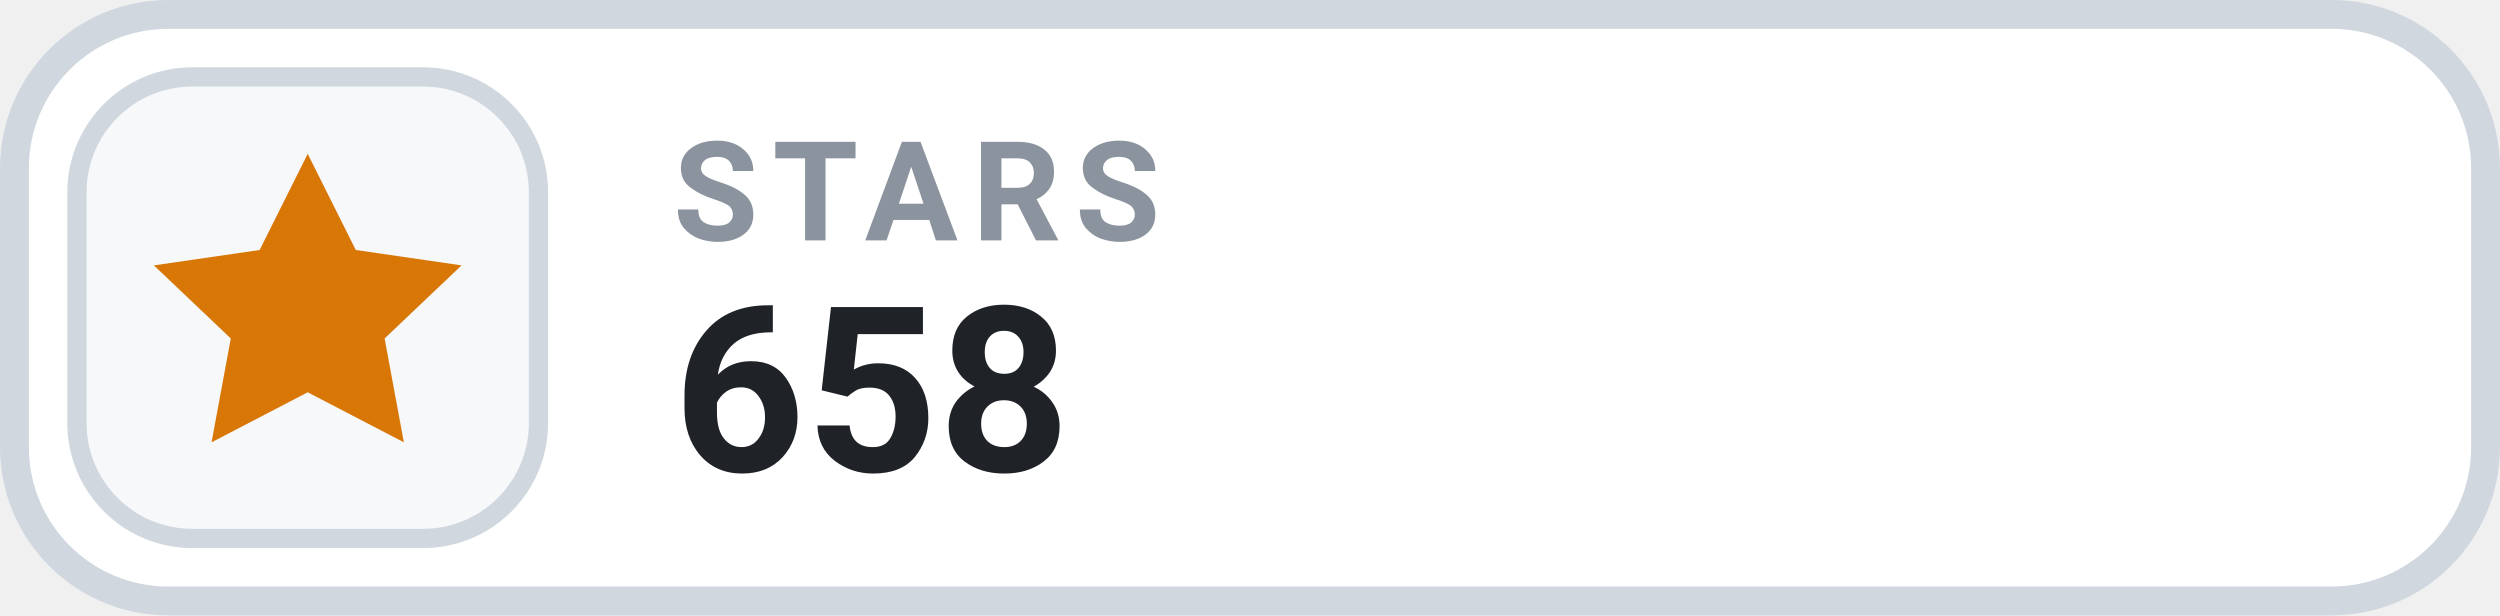
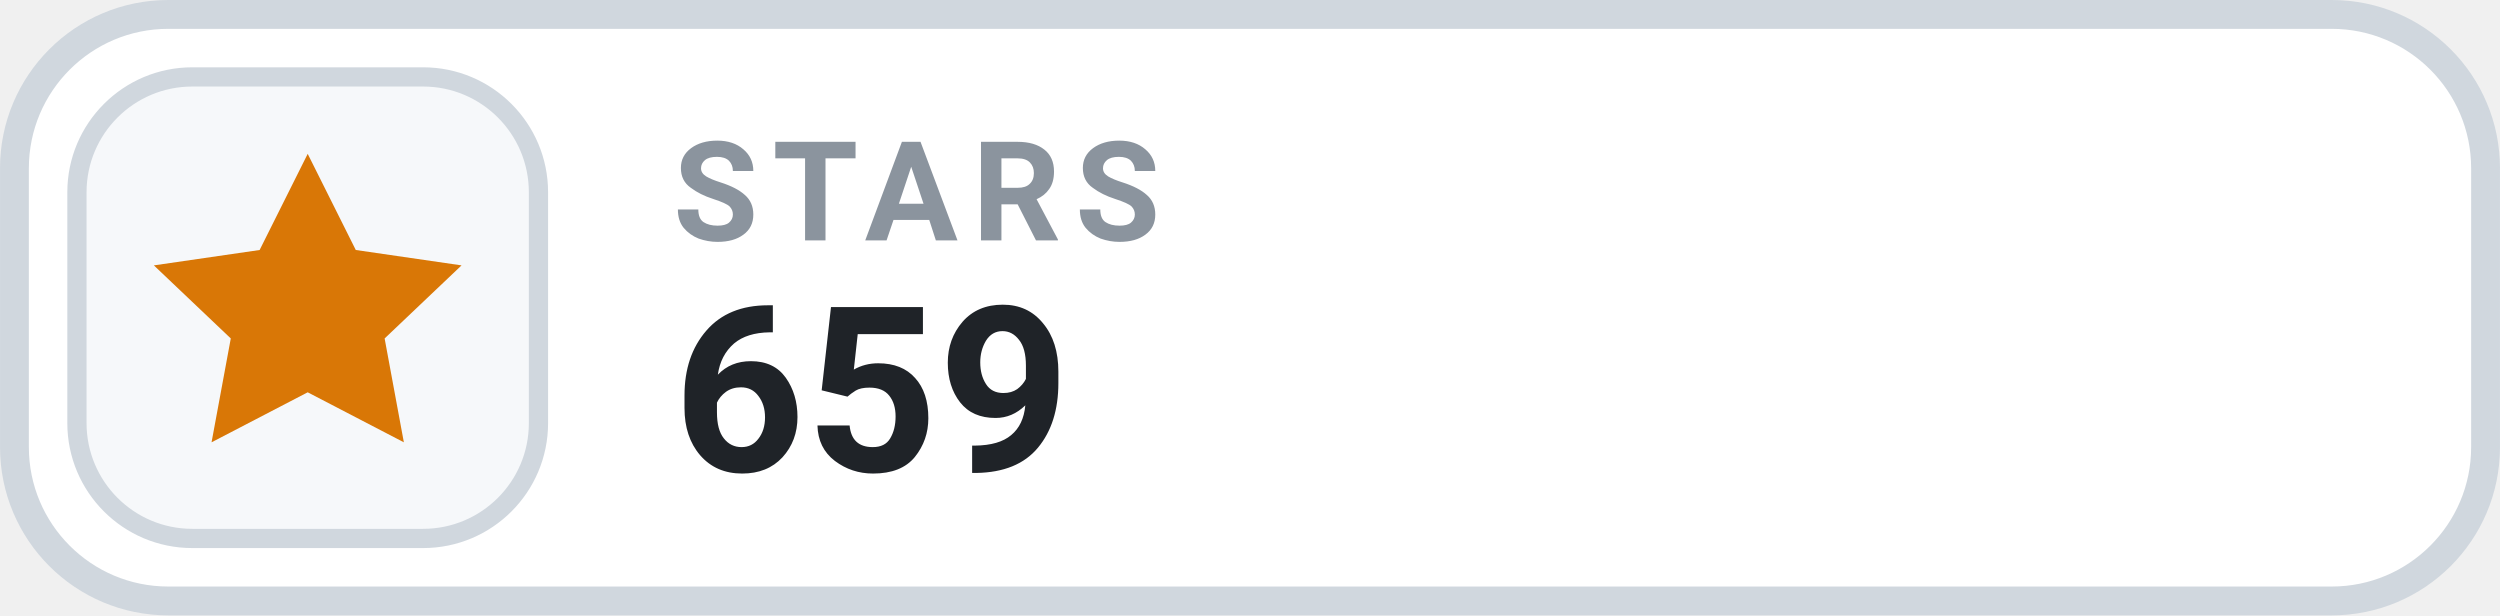
- <svg xmlns="http://www.w3.org/2000/svg" width="126" height="31.015" viewBox="0 0 130 32" role="img" aria-label="STARS 658">
+ <svg xmlns="http://www.w3.org/2000/svg" width="126" height="31.015" viewBox="0 0 130 32" role="img" aria-label="STARS 659">
  <rect x=".75" y=".75" width="128.5" height="30.5" rx="8" fill="#FFFFFF" stroke="#D0D7DE" stroke-width="1.5" />
  <rect x="4" y="4" width="24" height="24" rx="6" fill="#F6F8FA" stroke="#D0D7DE" stroke-width="1" />
  <g transform="translate(16 16)" style="color:#D97706;">
    <path d="M0 -8 l2.5 5 5.5 .8 -4 3.8 1 5.4 -5 -2.6 -5 2.6 1 -5.4 -4 -3.8 5.5 -.8 Z" fill="currentColor" />
  </g>
  <text x="35" y="12.5" fill="#8B949E" font-family="-apple-system,BlinkMacSystemFont,'Segoe UI',Roboto,Helvetica,Arial,sans-serif" font-size="7.2" font-weight="700" letter-spacing=".75">STARS</text>
-   <text x="35" y="24.5" fill="#1F2328" font-family="-apple-system,BlinkMacSystemFont,'Segoe UI',Roboto,Helvetica,Arial,sans-serif" font-size="12" font-weight="700">658</text>
+   <text x="35" y="24.5" fill="#1F2328" font-family="-apple-system,BlinkMacSystemFont,'Segoe UI',Roboto,Helvetica,Arial,sans-serif" font-size="12" font-weight="700">659</text>
</svg>
